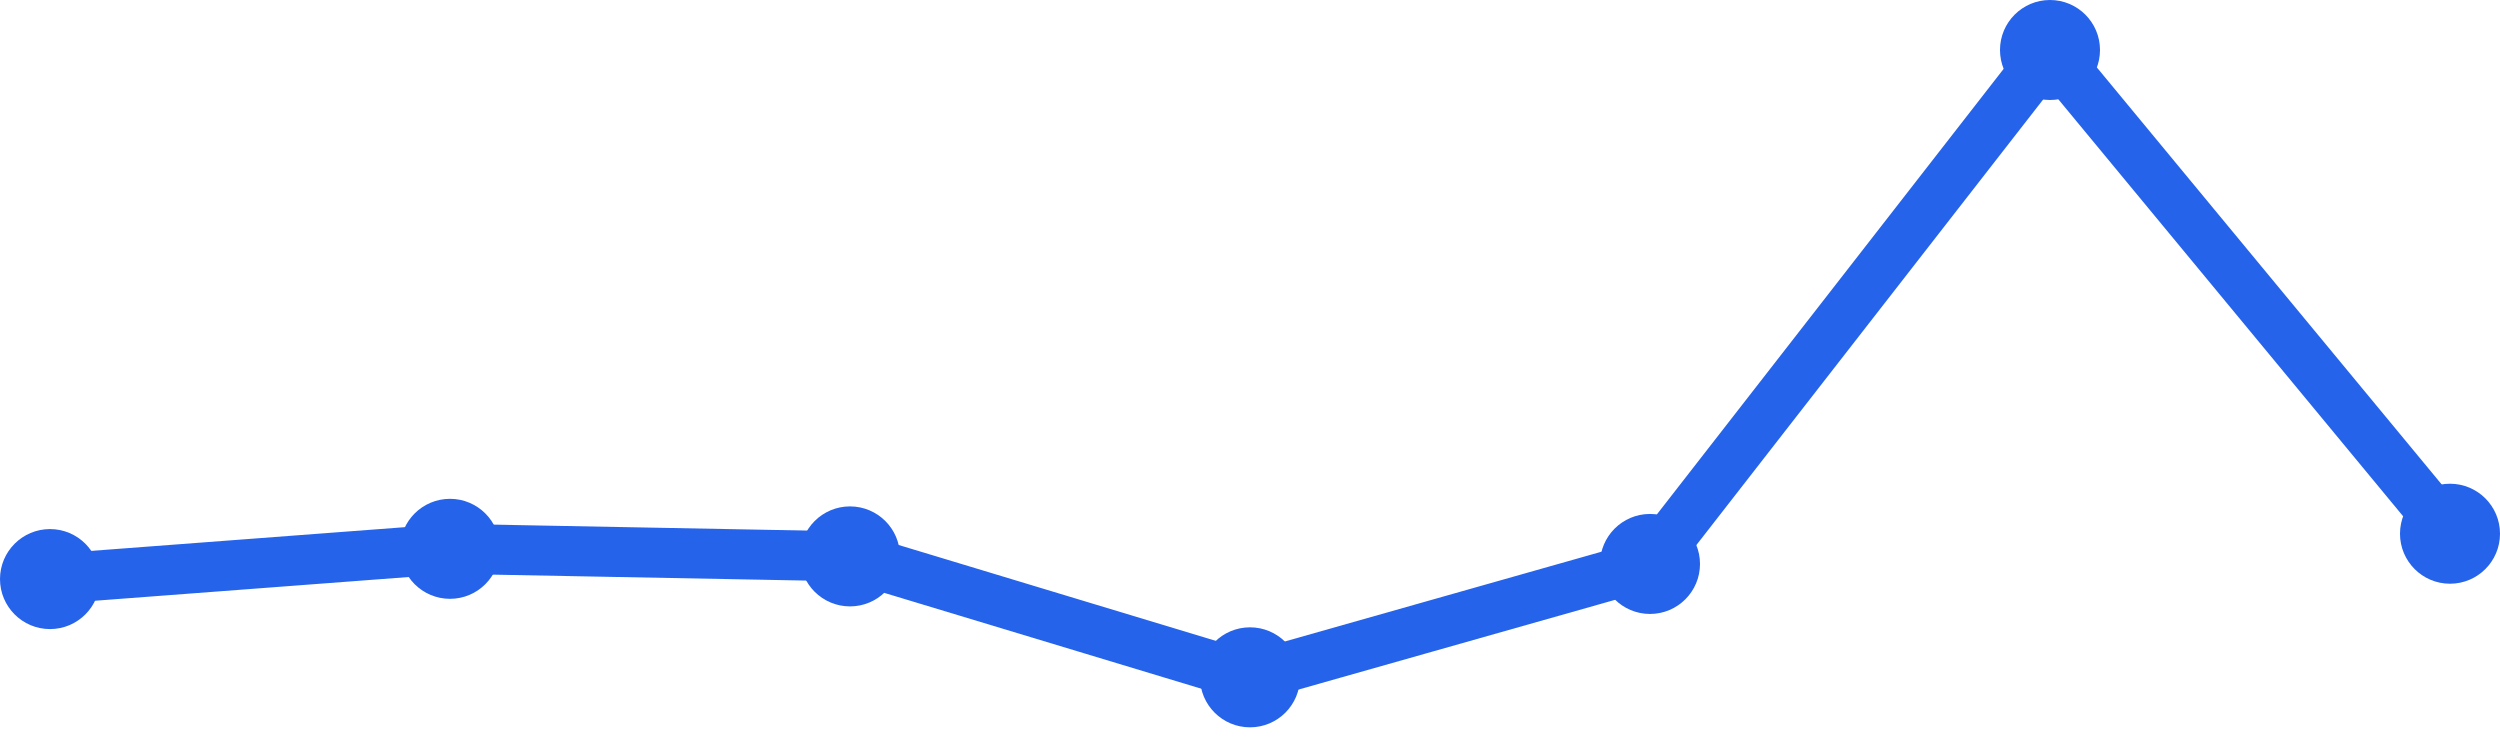
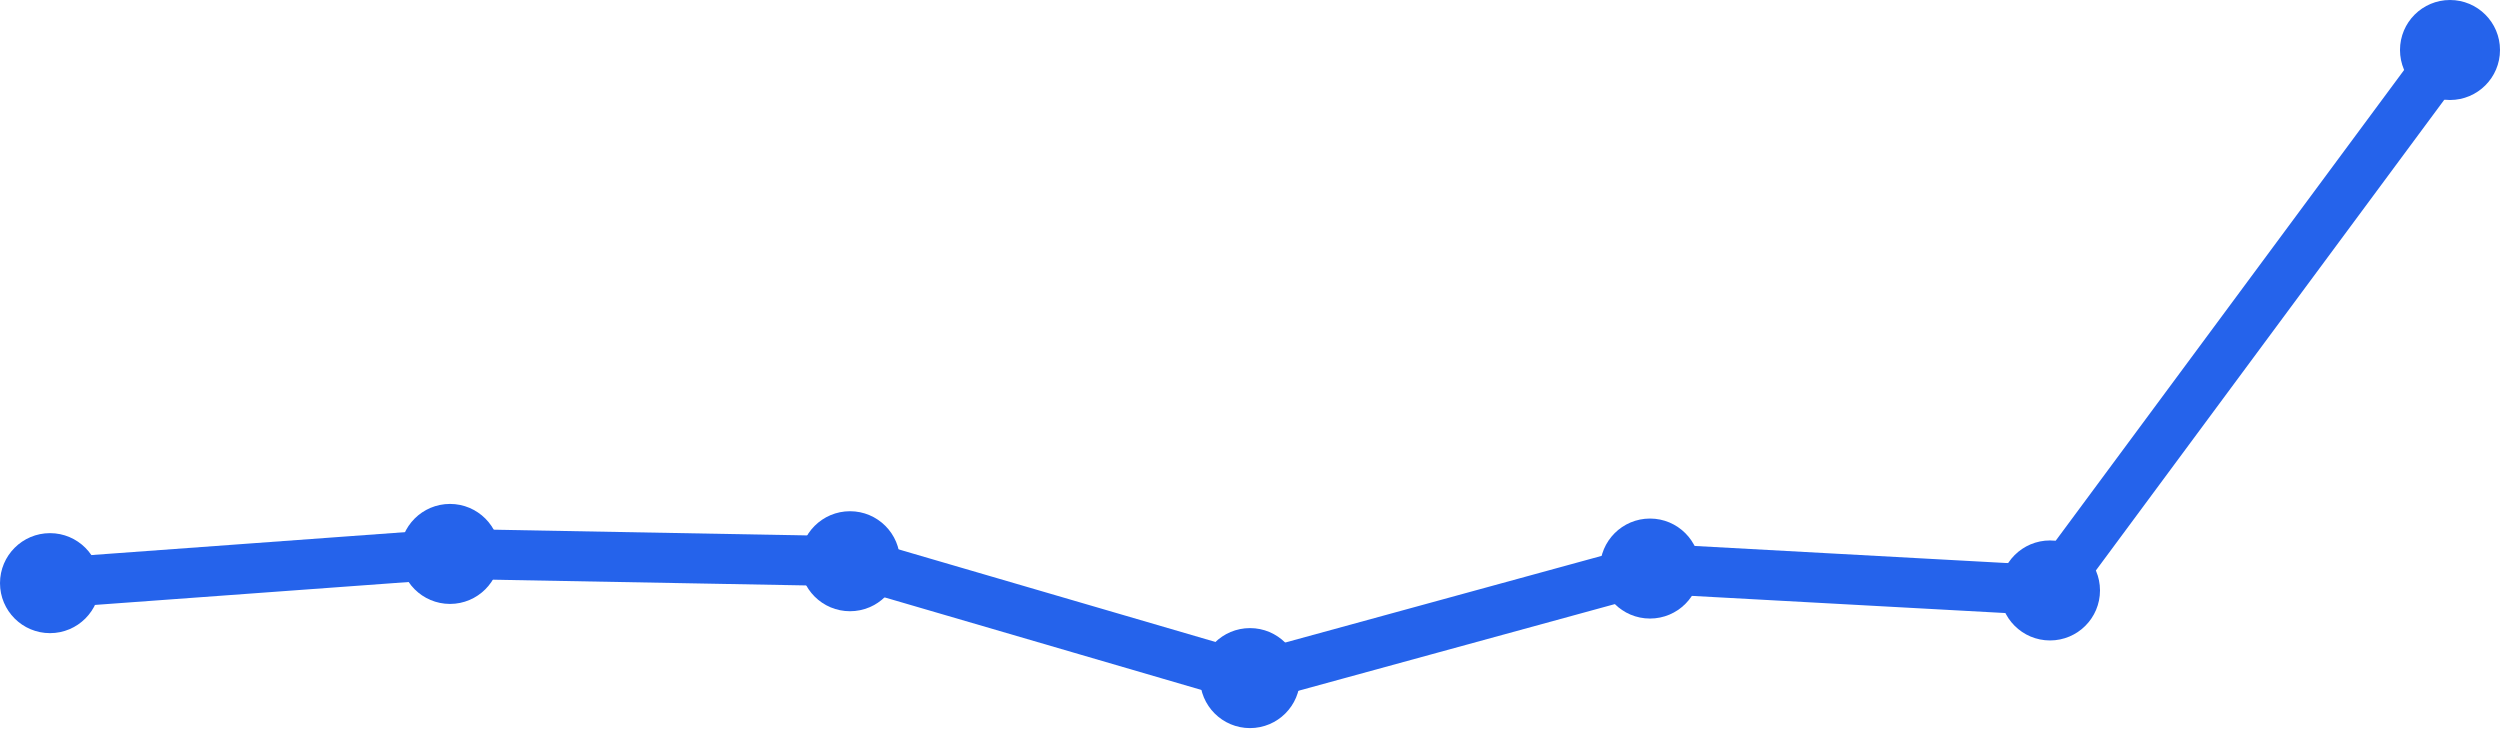
<svg xmlns="http://www.w3.org/2000/svg" width="100" height="30" viewBox="0 0 100 30">
-   <path d="M 2,23.163 L 18,21.953 L 34,22.256 L 50,27.093 L 66,22.558 L 82,2 L 98,21.349" fill="none" stroke="#2563eb" stroke-width="2" stroke-linecap="round" stroke-linejoin="round" />
-   <circle cx="2" cy="23.163" r="2" fill="#2563eb" />
-   <circle cx="18" cy="21.953" r="2" fill="#2563eb" />
-   <circle cx="34" cy="22.256" r="2" fill="#2563eb" />
-   <circle cx="50" cy="27.093" r="2" fill="#2563eb" />
-   <circle cx="66" cy="22.558" r="2" fill="#2563eb" />
-   <circle cx="82" cy="2" r="2" fill="#2563eb" />
-   <circle cx="98" cy="21.349" r="2" fill="#2563eb" />
+   <path d="M 2,23.326 L 18,22.157 L 34,22.449 L 50,27.124 L 66,22.742 L 82,23.618 L 98,2" fill="none" stroke="#2563eb" stroke-width="2" stroke-linecap="round" stroke-linejoin="round" />
+   <circle cx="2" cy="23.326" r="2" fill="#2563eb" />
+   <circle cx="18" cy="22.157" r="2" fill="#2563eb" />
+   <circle cx="34" cy="22.449" r="2" fill="#2563eb" />
+   <circle cx="50" cy="27.124" r="2" fill="#2563eb" />
+   <circle cx="66" cy="22.742" r="2" fill="#2563eb" />
+   <circle cx="82" cy="23.618" r="2" fill="#2563eb" />
+   <circle cx="98" cy="2" r="2" fill="#2563eb" />
</svg>
